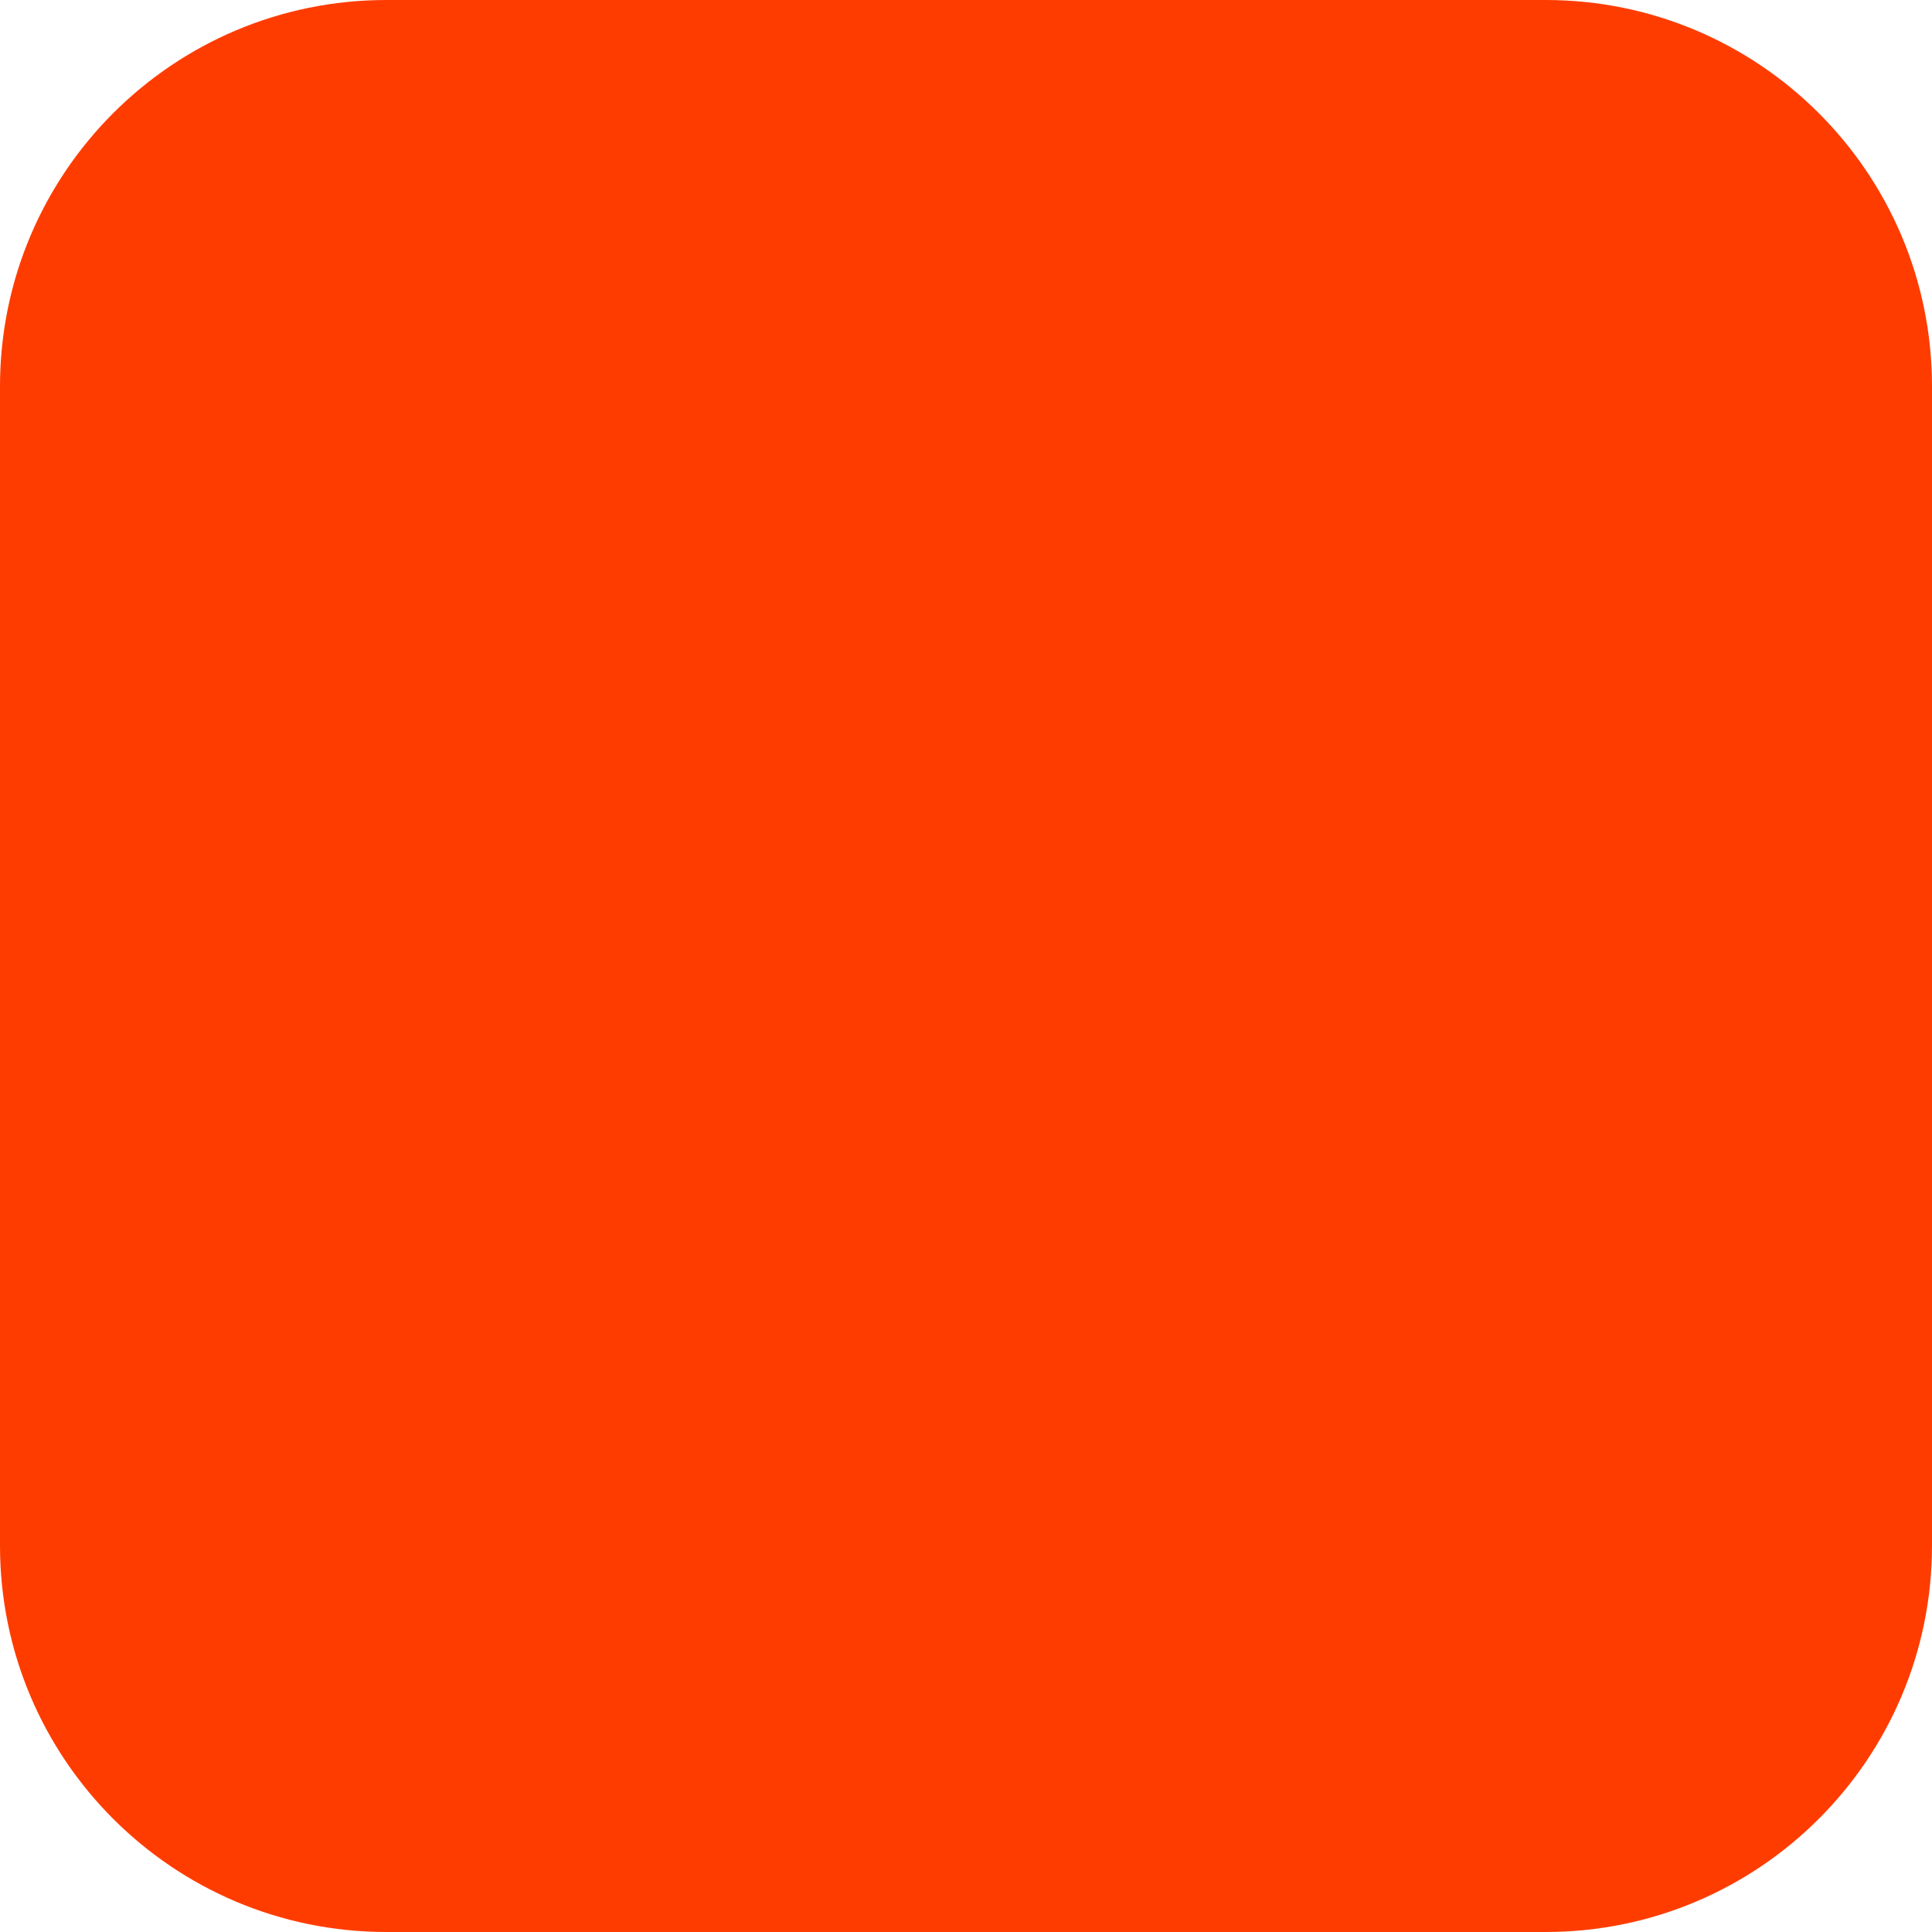
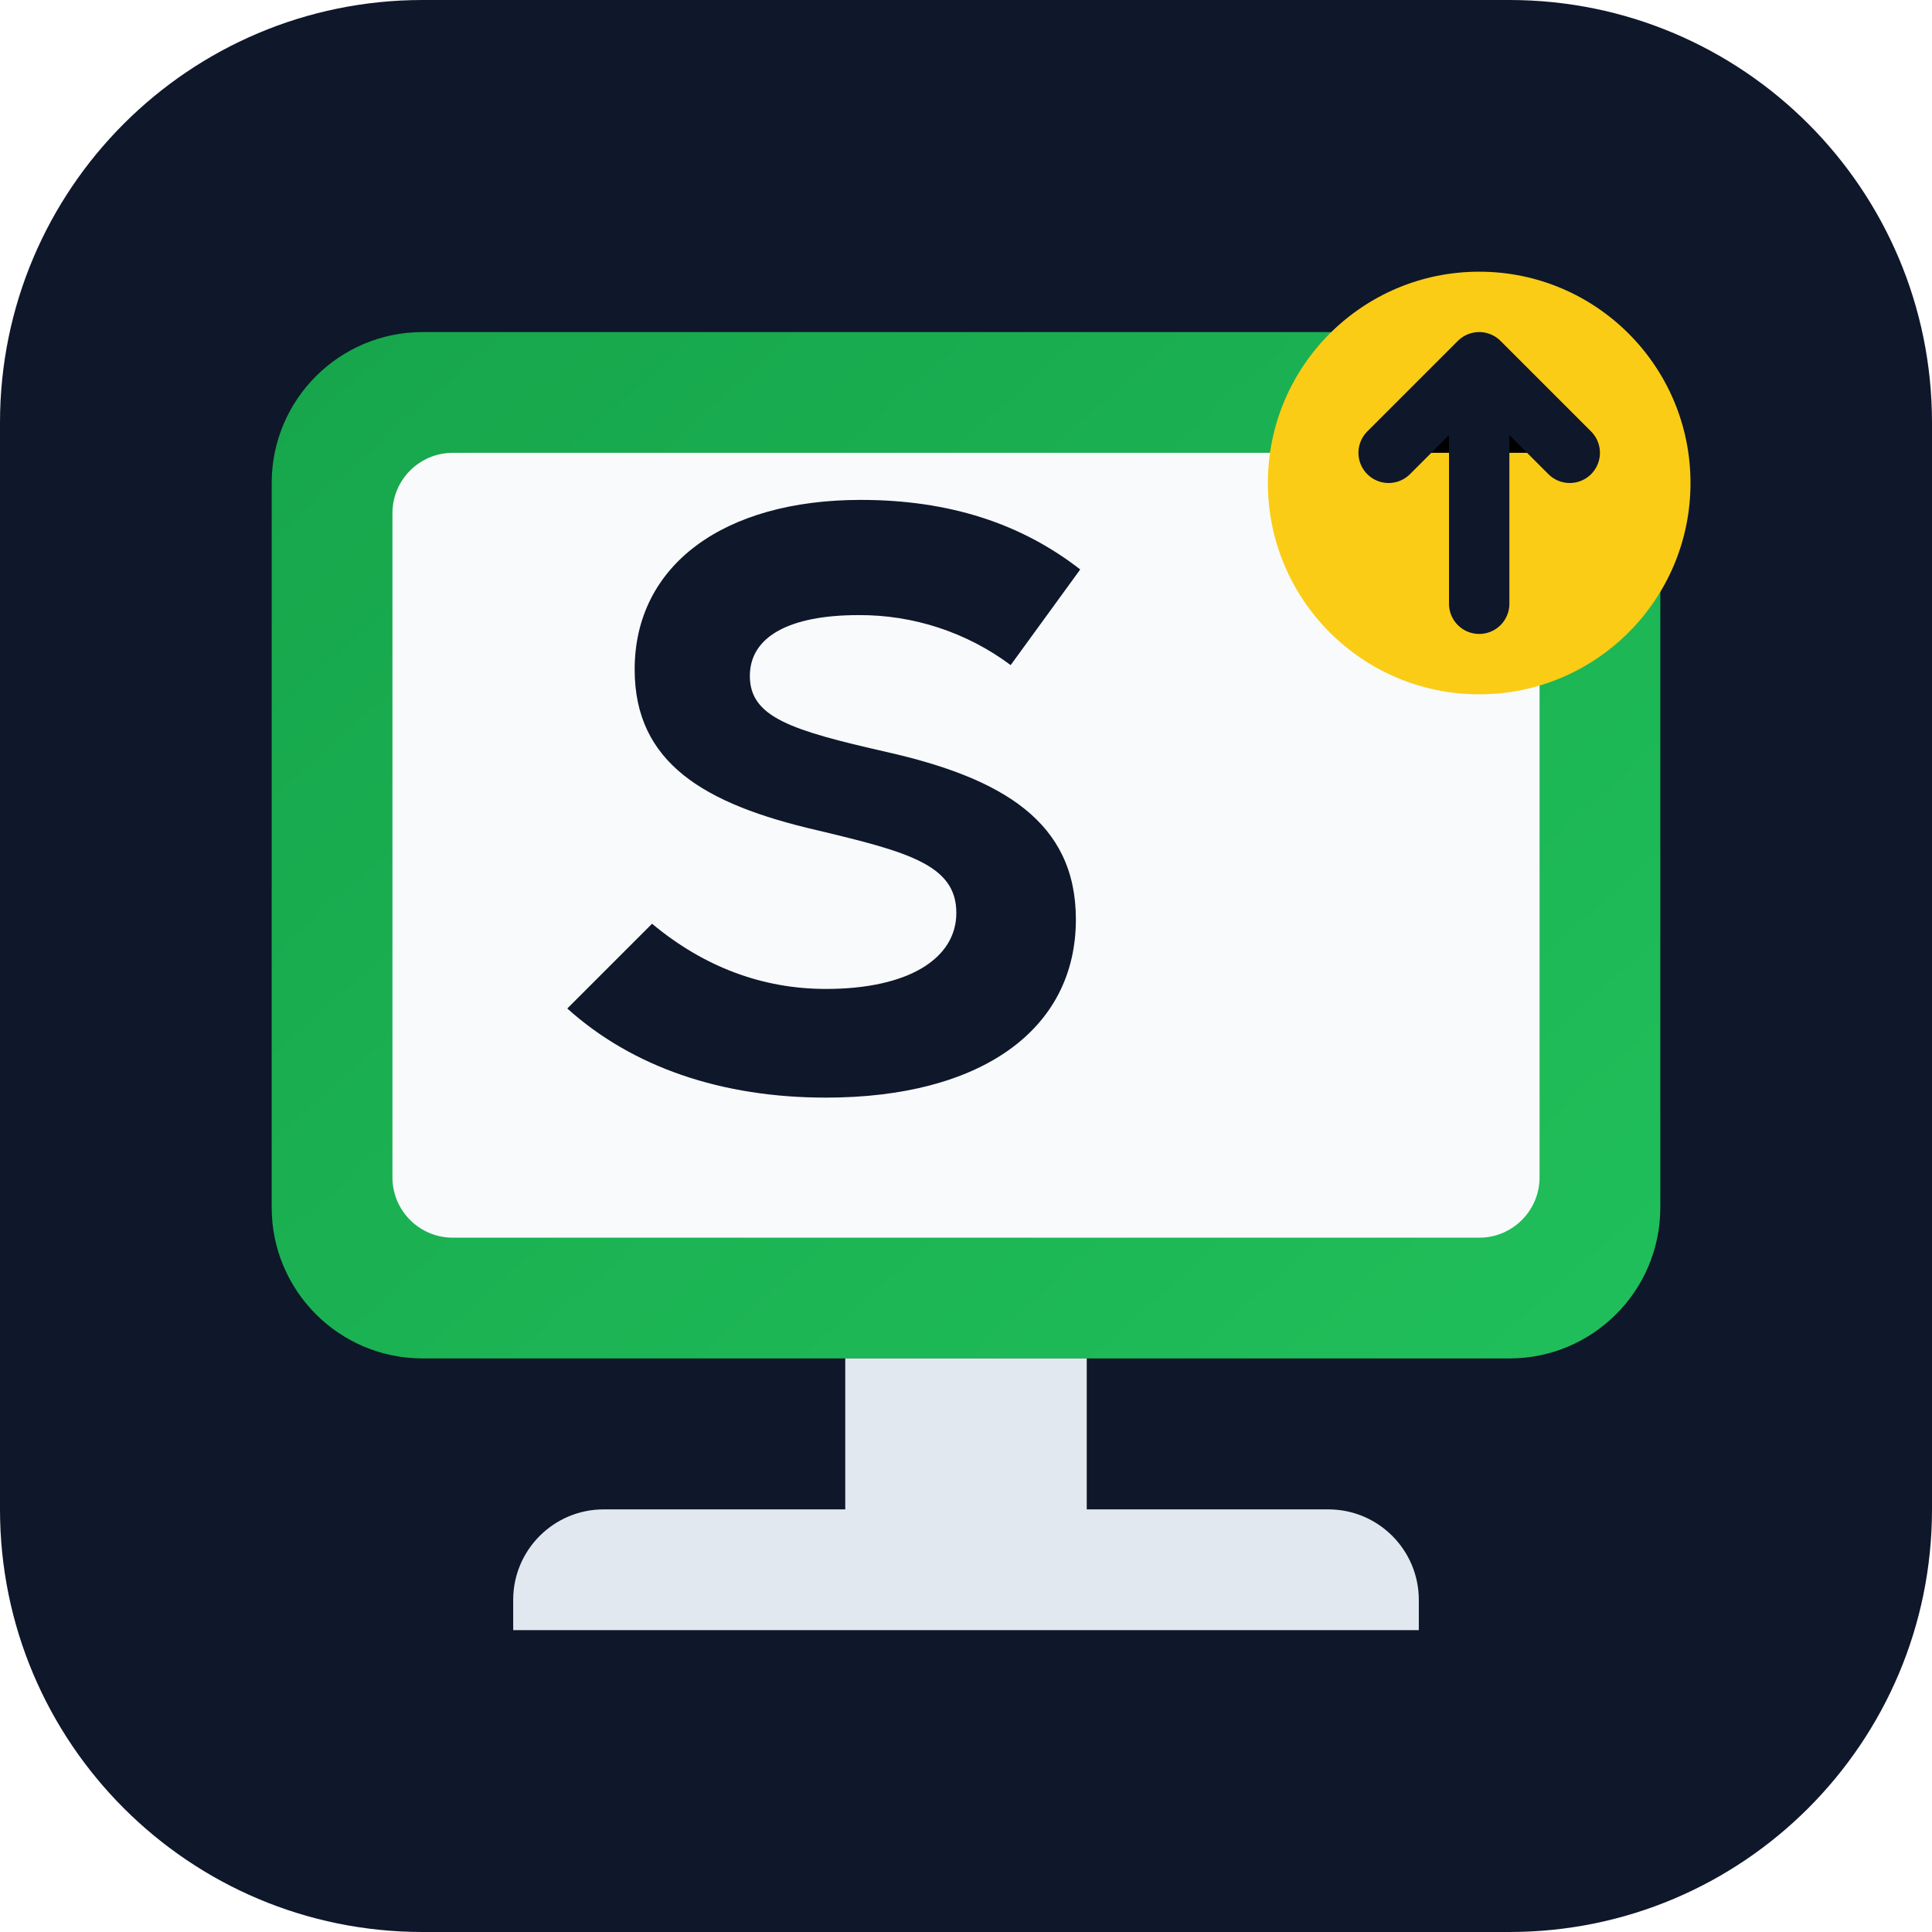
- <svg xmlns="http://www.w3.org/2000/svg" width="180" height="180" viewBox="0 0 180 180" fill="none">
-   <rect width="180" height="180" rx="36" fill="#FF3C00" />
+ <svg xmlns="http://www.w3.org/2000/svg" viewBox="0 0 64 64" role="img" aria-label="Super1Computer">
+   <defs>
+     <linearGradient id="bg" x1="8" y1="6" x2="56" y2="60" gradientUnits="userSpaceOnUse">
+       <stop stop-color="#16a34a" />
+       <stop offset="1" stop-color="#22c55e" />
+     </linearGradient>
+   </defs>
+   <rect width="64" height="64" rx="14" fill="#0f172a" />
+   <rect x="9" y="11" width="46" height="34" rx="5" fill="url(#bg)" />
+   <rect x="13" y="15" width="38" height="26" rx="2" fill="#f8fafc" />
+   <path d="M20 33.5c2.4 2 5.1 3 8 3 3.8 0 6-1.4 6-3.5 0-2.2-2.2-2.8-6.4-3.8-5.2-1.2-8.4-3.1-8.4-7.4 0-4.8 4.1-7.8 10.4-7.8 4.1 0 7.4 1.1 10.1 3.2l-3.2 4.4a11.6 11.6 0 0 0-7-2.3c-3.2 0-5 1-5 2.8 0 1.9 1.9 2.5 6.3 3.5 5.3 1.2 8.7 3.2 8.7 7.7 0 5.1-4.4 8.2-11.5 8.2-4.8 0-8.9-1.4-11.9-4.1L20 33.5Z" fill="#0f172a" transform="scale(.72) translate(10 9)" />
+   <path d="M28 45h8v5h8a3 3 0 0 1 3 3v1H17v-1a3 3 0 0 1 3-3h8v-5Z" fill="#e2e8f0" />
+   <circle cx="49" cy="16" r="7" fill="#facc15" />
+   <path d="M49 12v8m-3-5 3-3 3 3" stroke="#0f172a" stroke-width="2" stroke-linecap="round" stroke-linejoin="round" />
</svg>
